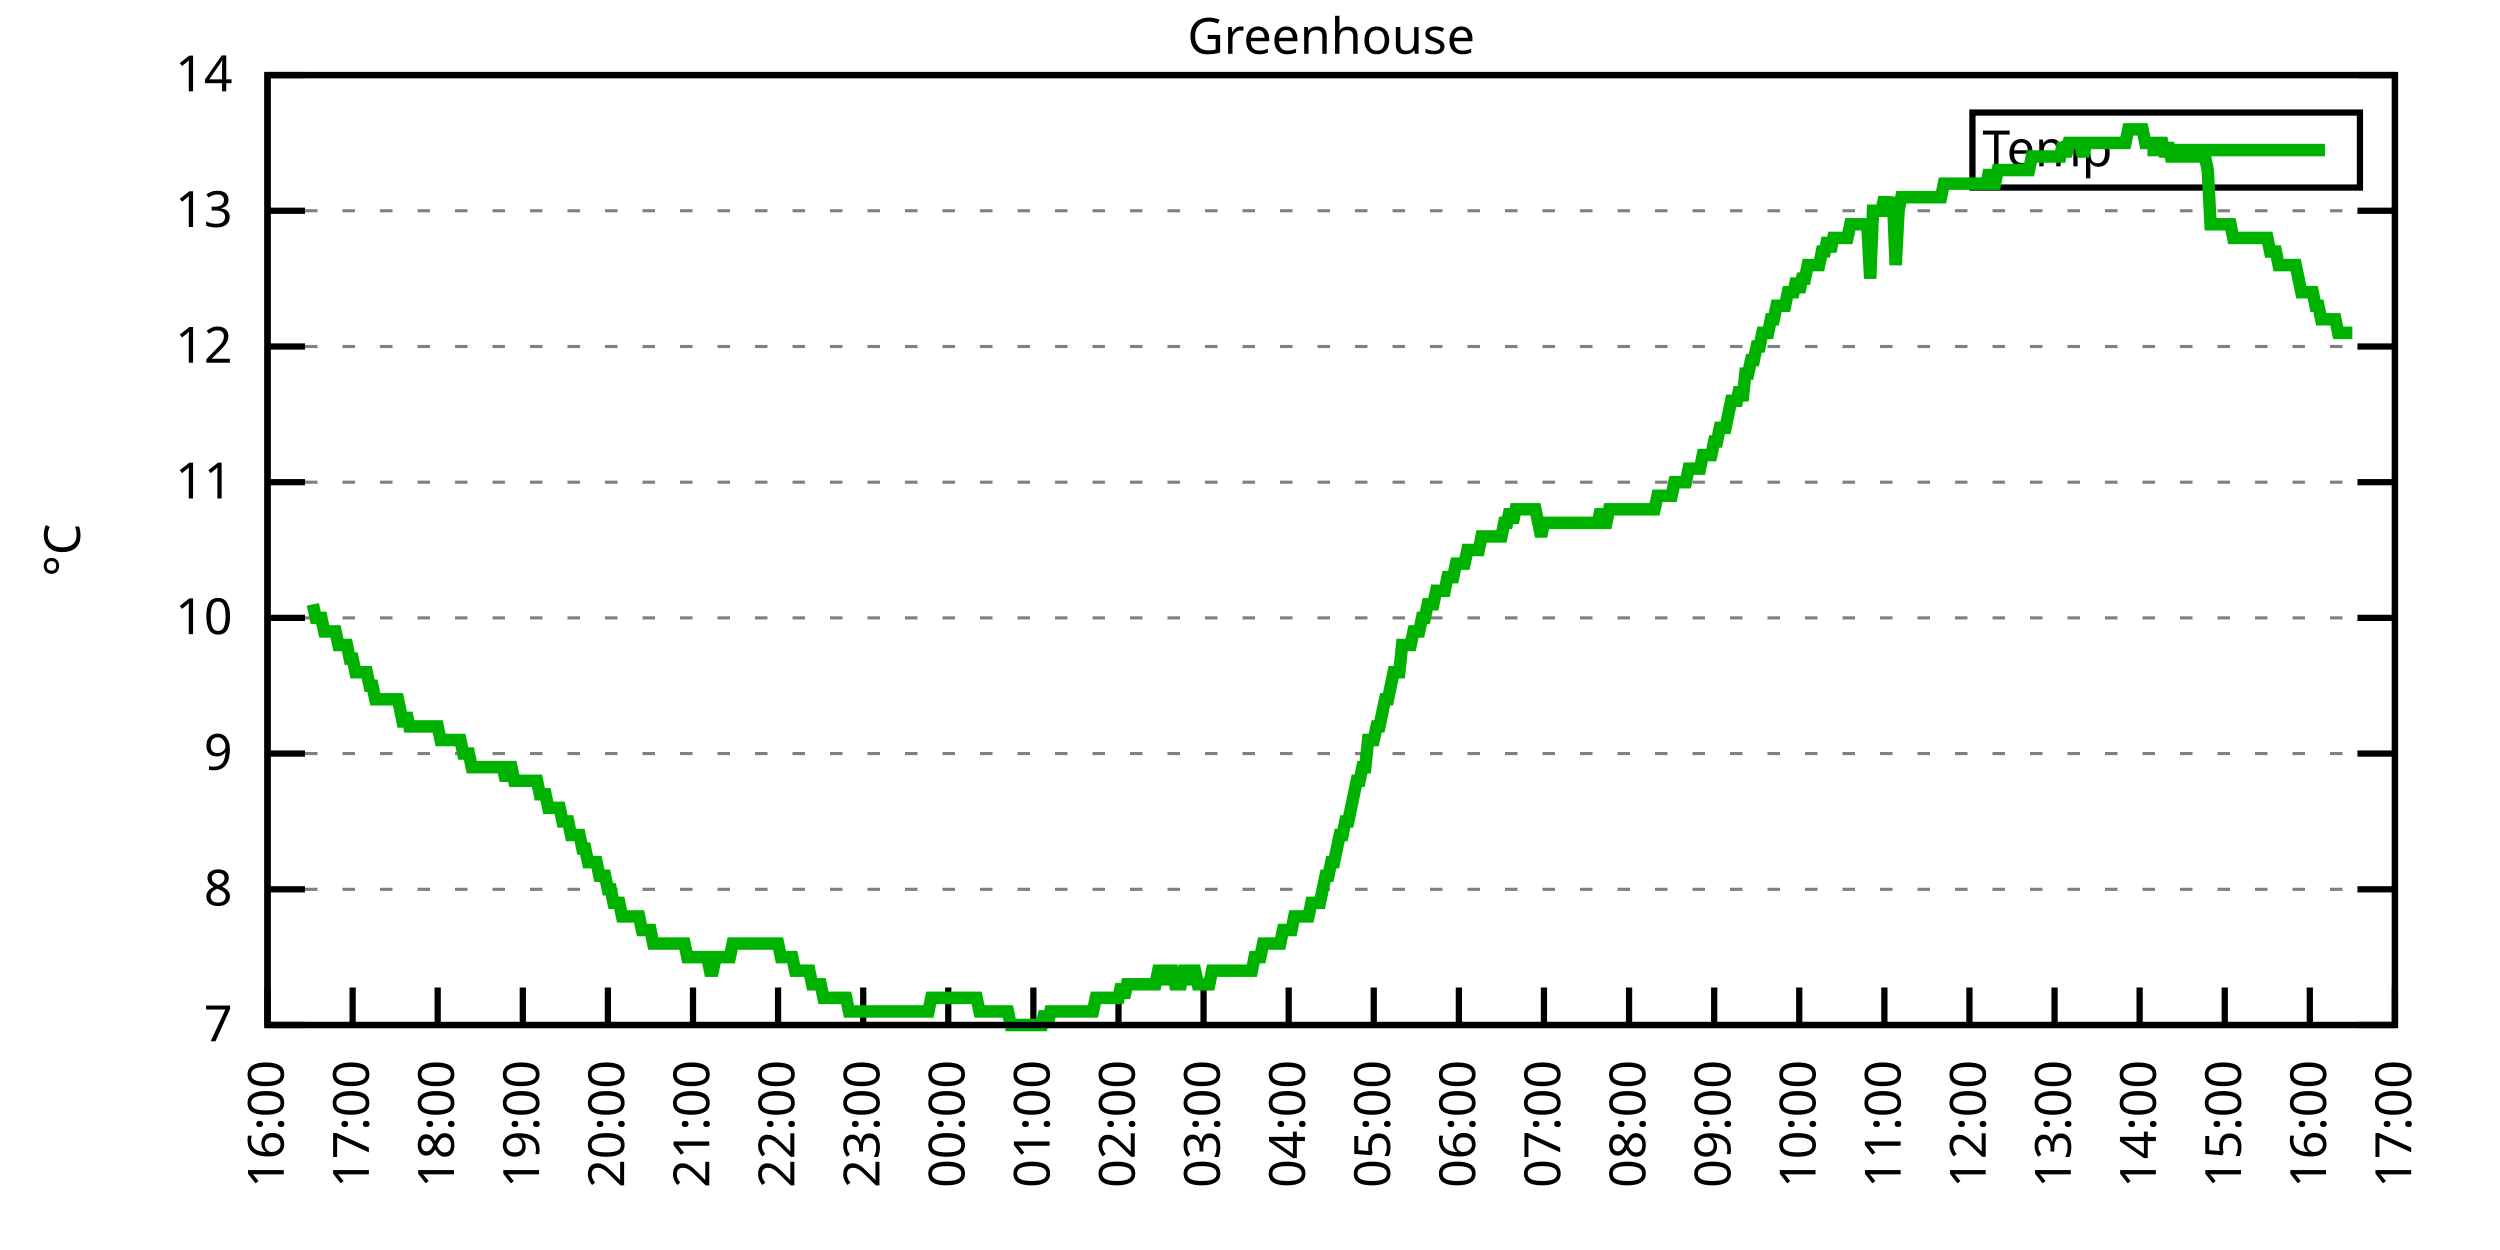
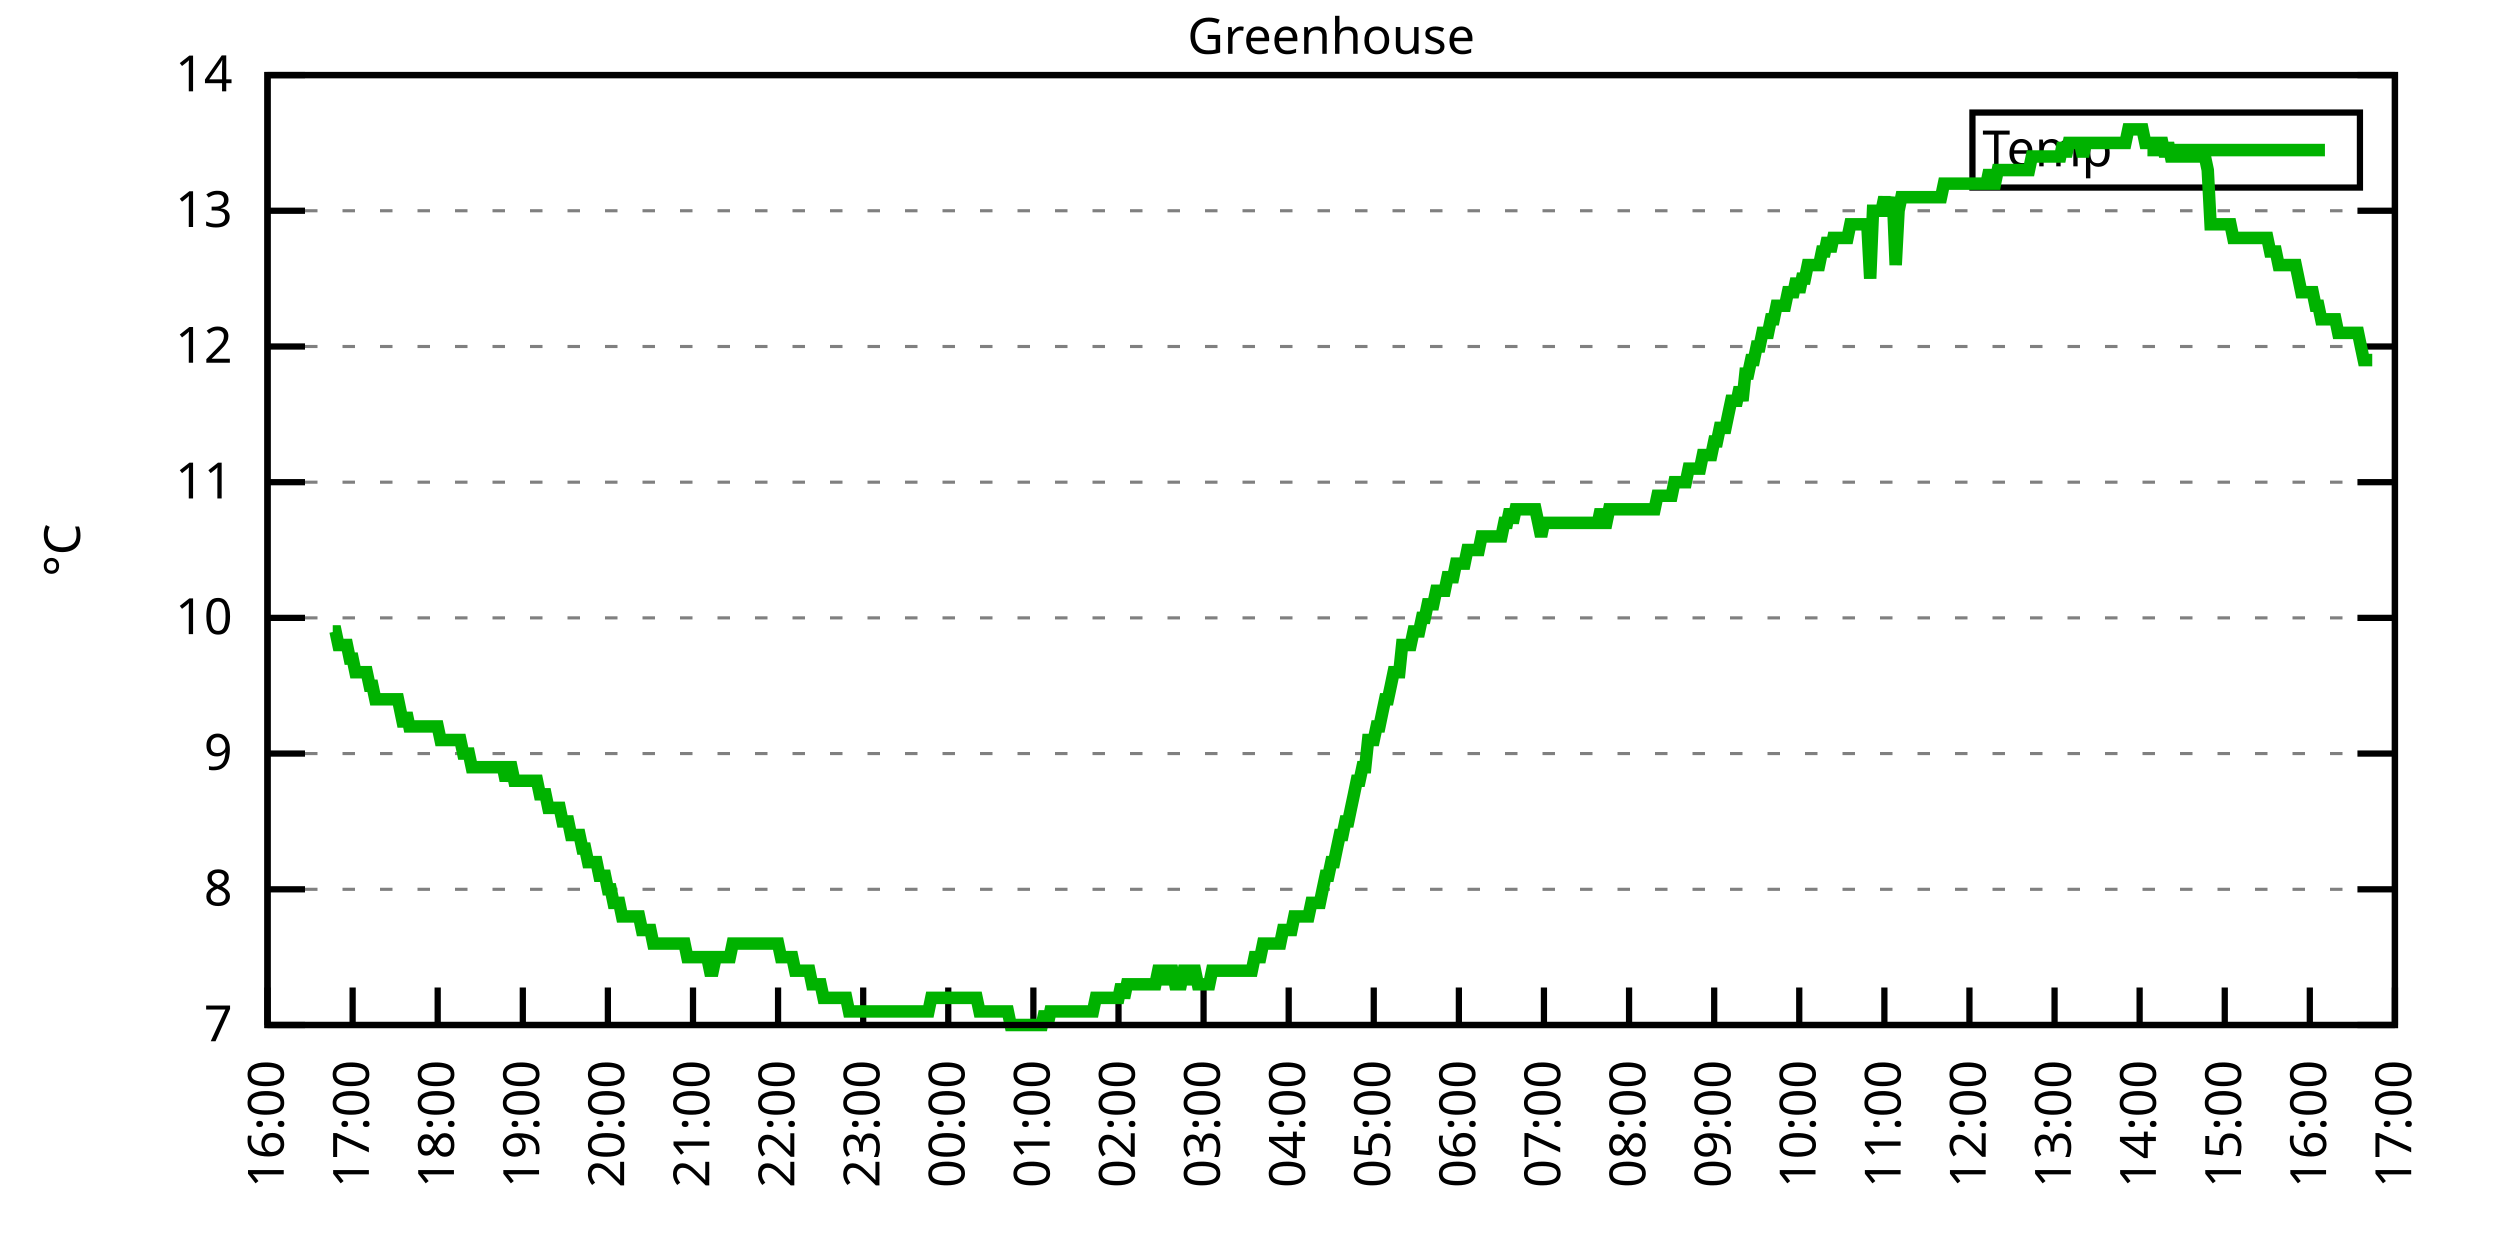
<svg xmlns="http://www.w3.org/2000/svg" xmlns:xlink="http://www.w3.org/1999/xlink" width="400" height="200" viewBox="0 0 400 200">
  <g id="gnuplot_canvas">
    <rect x="0" y="0" width="400" height="200" fill="none" />
    <defs>
      <circle id="gpDot" r="0.5" stroke-width="0.5" stroke="currentColor" />
      <path id="gpPt0" stroke-width="0.333" stroke="currentColor" d="M-1,0 h2 M0,-1 v2" />
      <path id="gpPt1" stroke-width="0.333" stroke="currentColor" d="M-1,-1 L1,1 M1,-1 L-1,1" />
      <path id="gpPt2" stroke-width="0.333" stroke="currentColor" d="M-1,0 L1,0 M0,-1 L0,1 M-1,-1 L1,1 M-1,1 L1,-1" />
      <rect id="gpPt3" stroke-width="0.333" stroke="currentColor" x="-1" y="-1" width="2" height="2" />
      <rect id="gpPt4" stroke-width="0.333" stroke="currentColor" fill="currentColor" x="-1" y="-1" width="2" height="2" />
      <circle id="gpPt5" stroke-width="0.333" stroke="currentColor" cx="0" cy="0" r="1" />
      <use xlink:href="#gpPt5" id="gpPt6" fill="currentColor" stroke="none" />
      <path id="gpPt7" stroke-width="0.333" stroke="currentColor" d="M0,-1.33 L-1.33,0.67 L1.33,0.67 z" />
      <use xlink:href="#gpPt7" id="gpPt8" fill="currentColor" stroke="none" />
      <use xlink:href="#gpPt7" id="gpPt9" stroke="currentColor" transform="rotate(180)" />
      <use xlink:href="#gpPt9" id="gpPt10" fill="currentColor" stroke="none" />
      <use xlink:href="#gpPt3" id="gpPt11" stroke="currentColor" transform="rotate(45)" />
      <use xlink:href="#gpPt11" id="gpPt12" fill="currentColor" stroke="none" />
      <path id="gpPt13" stroke-width="0.333" stroke="currentColor" d="M0,1.330 L1.265,0.411 L0.782,-1.067 L-0.782,-1.076 L-1.265,0.411 z" />
      <use xlink:href="#gpPt13" id="gpPt14" fill="currentColor" stroke="none" />
      <filter id="textbox" filterUnits="objectBoundingBox" x="0" y="0" height="1" width="1">
        <feFlood flood-color="white" flood-opacity="1" result="bgnd" />
        <feComposite in="SourceGraphic" in2="bgnd" operator="atop" />
      </filter>
      <filter id="greybox" filterUnits="objectBoundingBox" x="0" y="0" height="1" width="1">
        <feFlood flood-color="lightgrey" flood-opacity="1" result="grey" />
        <feComposite in="SourceGraphic" in2="grey" operator="atop" />
      </filter>
    </defs>
    <g fill="none" color="white" stroke="currentColor" stroke-width="1.00" stroke-linecap="butt" stroke-linejoin="miter">
</g>
    <g fill="none" color="black" stroke="currentColor" stroke-width="1.00" stroke-linecap="butt" stroke-linejoin="miter">
      <g stroke="none" shape-rendering="crispEdges">
        <polygon fill="rgb(255, 255, 255)" points="42.80,164.00 383.18,164.00 383.18,12.02 42.80,12.02 " />
      </g>
    </g>
    <g fill="none" color="black" stroke="currentColor" stroke-width="1.00" stroke-linecap="butt" stroke-linejoin="miter">
</g>
    <g fill="none" color="black" stroke="black" stroke-width="0.50" stroke-linecap="butt" stroke-linejoin="miter">
</g>
    <g fill="none" color="gray" stroke="currentColor" stroke-width="0.50" stroke-linecap="butt" stroke-linejoin="miter">
      <path stroke="gray" stroke-dasharray="2,4" class="gridline" d="M42.80,164.00 L383.19,164.00  " />
    </g>
    <g fill="none" color="gray" stroke="gray" stroke-width="1.00" stroke-linecap="butt" stroke-linejoin="miter">
</g>
    <g fill="none" color="black" stroke="currentColor" stroke-width="1.00" stroke-linecap="butt" stroke-linejoin="miter">
      <path stroke="black" d="M42.80,164.00 L48.80,164.00 M383.19,164.00 L377.19,164.00  " />
      <g transform="translate(37.20,166.60)" stroke="none" fill="black" font-family="Sans" font-size="8.00" text-anchor="end">
        <text>
          <tspan font-family="Sans"> 7</tspan>
        </text>
      </g>
    </g>
    <g fill="none" color="black" stroke="currentColor" stroke-width="1.00" stroke-linecap="butt" stroke-linejoin="miter">
</g>
    <g fill="none" color="black" stroke="black" stroke-width="0.50" stroke-linecap="butt" stroke-linejoin="miter">
</g>
    <g fill="none" color="gray" stroke="currentColor" stroke-width="0.50" stroke-linecap="butt" stroke-linejoin="miter">
      <path stroke="gray" stroke-dasharray="2,4" class="gridline" d="M42.80,142.29 L383.19,142.29  " />
    </g>
    <g fill="none" color="gray" stroke="gray" stroke-width="1.00" stroke-linecap="butt" stroke-linejoin="miter">
</g>
    <g fill="none" color="black" stroke="currentColor" stroke-width="1.00" stroke-linecap="butt" stroke-linejoin="miter">
      <path stroke="black" d="M42.80,142.29 L48.80,142.29 M383.19,142.29 L377.19,142.29  " />
      <g transform="translate(37.20,144.89)" stroke="none" fill="black" font-family="Sans" font-size="8.00" text-anchor="end">
        <text>
          <tspan font-family="Sans"> 8</tspan>
        </text>
      </g>
    </g>
    <g fill="none" color="black" stroke="currentColor" stroke-width="1.00" stroke-linecap="butt" stroke-linejoin="miter">
</g>
    <g fill="none" color="black" stroke="black" stroke-width="0.50" stroke-linecap="butt" stroke-linejoin="miter">
</g>
    <g fill="none" color="gray" stroke="currentColor" stroke-width="0.50" stroke-linecap="butt" stroke-linejoin="miter">
      <path stroke="gray" stroke-dasharray="2,4" class="gridline" d="M42.80,120.57 L383.19,120.57  " />
    </g>
    <g fill="none" color="gray" stroke="gray" stroke-width="1.00" stroke-linecap="butt" stroke-linejoin="miter">
</g>
    <g fill="none" color="black" stroke="currentColor" stroke-width="1.00" stroke-linecap="butt" stroke-linejoin="miter">
      <path stroke="black" d="M42.80,120.57 L48.80,120.57 M383.19,120.57 L377.19,120.57  " />
      <g transform="translate(37.20,123.17)" stroke="none" fill="black" font-family="Sans" font-size="8.00" text-anchor="end">
        <text>
          <tspan font-family="Sans"> 9</tspan>
        </text>
      </g>
    </g>
    <g fill="none" color="black" stroke="currentColor" stroke-width="1.00" stroke-linecap="butt" stroke-linejoin="miter">
</g>
    <g fill="none" color="black" stroke="black" stroke-width="0.50" stroke-linecap="butt" stroke-linejoin="miter">
</g>
    <g fill="none" color="gray" stroke="currentColor" stroke-width="0.50" stroke-linecap="butt" stroke-linejoin="miter">
      <path stroke="gray" stroke-dasharray="2,4" class="gridline" d="M42.80,98.86 L383.19,98.86  " />
    </g>
    <g fill="none" color="gray" stroke="gray" stroke-width="1.00" stroke-linecap="butt" stroke-linejoin="miter">
</g>
    <g fill="none" color="black" stroke="currentColor" stroke-width="1.00" stroke-linecap="butt" stroke-linejoin="miter">
      <path stroke="black" d="M42.80,98.86 L48.80,98.86 M383.19,98.86 L377.19,98.86  " />
      <g transform="translate(37.20,101.46)" stroke="none" fill="black" font-family="Sans" font-size="8.00" text-anchor="end">
        <text>
          <tspan font-family="Sans"> 10</tspan>
        </text>
      </g>
    </g>
    <g fill="none" color="black" stroke="currentColor" stroke-width="1.00" stroke-linecap="butt" stroke-linejoin="miter">
</g>
    <g fill="none" color="black" stroke="black" stroke-width="0.50" stroke-linecap="butt" stroke-linejoin="miter">
</g>
    <g fill="none" color="gray" stroke="currentColor" stroke-width="0.50" stroke-linecap="butt" stroke-linejoin="miter">
      <path stroke="gray" stroke-dasharray="2,4" class="gridline" d="M42.80,77.15 L383.19,77.15  " />
    </g>
    <g fill="none" color="gray" stroke="gray" stroke-width="1.00" stroke-linecap="butt" stroke-linejoin="miter">
</g>
    <g fill="none" color="black" stroke="currentColor" stroke-width="1.00" stroke-linecap="butt" stroke-linejoin="miter">
      <path stroke="black" d="M42.80,77.15 L48.80,77.15 M383.19,77.15 L377.19,77.15  " />
      <g transform="translate(37.20,79.75)" stroke="none" fill="black" font-family="Sans" font-size="8.00" text-anchor="end">
        <text>
          <tspan font-family="Sans"> 11</tspan>
        </text>
      </g>
    </g>
    <g fill="none" color="black" stroke="currentColor" stroke-width="1.00" stroke-linecap="butt" stroke-linejoin="miter">
</g>
    <g fill="none" color="black" stroke="black" stroke-width="0.50" stroke-linecap="butt" stroke-linejoin="miter">
</g>
    <g fill="none" color="gray" stroke="currentColor" stroke-width="0.50" stroke-linecap="butt" stroke-linejoin="miter">
      <path stroke="gray" stroke-dasharray="2,4" class="gridline" d="M42.80,55.44 L383.19,55.44  " />
    </g>
    <g fill="none" color="gray" stroke="gray" stroke-width="1.00" stroke-linecap="butt" stroke-linejoin="miter">
</g>
    <g fill="none" color="black" stroke="currentColor" stroke-width="1.00" stroke-linecap="butt" stroke-linejoin="miter">
      <path stroke="black" d="M42.80,55.44 L48.80,55.44 M383.19,55.44 L377.19,55.44  " />
      <g transform="translate(37.20,58.04)" stroke="none" fill="black" font-family="Sans" font-size="8.00" text-anchor="end">
        <text>
          <tspan font-family="Sans"> 12</tspan>
        </text>
      </g>
    </g>
    <g fill="none" color="black" stroke="currentColor" stroke-width="1.00" stroke-linecap="butt" stroke-linejoin="miter">
</g>
    <g fill="none" color="black" stroke="black" stroke-width="0.50" stroke-linecap="butt" stroke-linejoin="miter">
</g>
    <g fill="none" color="gray" stroke="currentColor" stroke-width="0.50" stroke-linecap="butt" stroke-linejoin="miter">
      <path stroke="gray" stroke-dasharray="2,4" class="gridline" d="M42.80,33.72 L383.19,33.72  " />
    </g>
    <g fill="none" color="gray" stroke="gray" stroke-width="1.00" stroke-linecap="butt" stroke-linejoin="miter">
</g>
    <g fill="none" color="black" stroke="currentColor" stroke-width="1.00" stroke-linecap="butt" stroke-linejoin="miter">
      <path stroke="black" d="M42.80,33.72 L48.80,33.72 M383.19,33.72 L377.19,33.72  " />
      <g transform="translate(37.20,36.32)" stroke="none" fill="black" font-family="Sans" font-size="8.00" text-anchor="end">
        <text>
          <tspan font-family="Sans"> 13</tspan>
        </text>
      </g>
    </g>
    <g fill="none" color="black" stroke="currentColor" stroke-width="1.00" stroke-linecap="butt" stroke-linejoin="miter">
</g>
    <g fill="none" color="black" stroke="black" stroke-width="0.50" stroke-linecap="butt" stroke-linejoin="miter">
</g>
    <g fill="none" color="gray" stroke="currentColor" stroke-width="0.50" stroke-linecap="butt" stroke-linejoin="miter">
      <path stroke="gray" stroke-dasharray="2,4" class="gridline" d="M42.80,12.01 L383.19,12.01  " />
    </g>
    <g fill="none" color="gray" stroke="gray" stroke-width="1.00" stroke-linecap="butt" stroke-linejoin="miter">
</g>
    <g fill="none" color="black" stroke="currentColor" stroke-width="1.00" stroke-linecap="butt" stroke-linejoin="miter">
      <path stroke="black" d="M42.80,12.01 L48.80,12.01 M383.19,12.01 L377.19,12.01  " />
      <g transform="translate(37.20,14.61)" stroke="none" fill="black" font-family="Sans" font-size="8.00" text-anchor="end">
        <text>
          <tspan font-family="Sans"> 14</tspan>
        </text>
      </g>
    </g>
    <g fill="none" color="black" stroke="currentColor" stroke-width="1.00" stroke-linecap="butt" stroke-linejoin="miter">
      <path stroke="black" d="M42.80,164.00 L42.80,158.00  " />
      <g transform="translate(45.40,169.60) rotate(270.00)" stroke="none" fill="black" font-family="Sans" font-size="8.00" text-anchor="end">
        <text>
          <tspan font-family="Sans">16:00</tspan>
        </text>
      </g>
    </g>
    <g fill="none" color="black" stroke="currentColor" stroke-width="1.00" stroke-linecap="butt" stroke-linejoin="miter">
      <path stroke="black" d="M56.42,164.00 L56.42,158.00  " />
      <g transform="translate(59.02,169.60) rotate(270.00)" stroke="none" fill="black" font-family="Sans" font-size="8.00" text-anchor="end">
        <text>
          <tspan font-family="Sans">17:00</tspan>
        </text>
      </g>
    </g>
    <g fill="none" color="black" stroke="currentColor" stroke-width="1.00" stroke-linecap="butt" stroke-linejoin="miter">
      <path stroke="black" d="M70.03,164.00 L70.03,158.00  " />
      <g transform="translate(72.63,169.60) rotate(270.00)" stroke="none" fill="black" font-family="Sans" font-size="8.00" text-anchor="end">
        <text>
          <tspan font-family="Sans">18:00</tspan>
        </text>
      </g>
    </g>
    <g fill="none" color="black" stroke="currentColor" stroke-width="1.00" stroke-linecap="butt" stroke-linejoin="miter">
      <path stroke="black" d="M83.65,164.00 L83.65,158.00  " />
      <g transform="translate(86.25,169.60) rotate(270.00)" stroke="none" fill="black" font-family="Sans" font-size="8.00" text-anchor="end">
        <text>
          <tspan font-family="Sans">19:00</tspan>
        </text>
      </g>
    </g>
    <g fill="none" color="black" stroke="currentColor" stroke-width="1.00" stroke-linecap="butt" stroke-linejoin="miter">
      <path stroke="black" d="M97.26,164.00 L97.26,158.00  " />
      <g transform="translate(99.86,169.60) rotate(270.00)" stroke="none" fill="black" font-family="Sans" font-size="8.00" text-anchor="end">
        <text>
          <tspan font-family="Sans">20:00</tspan>
        </text>
      </g>
    </g>
    <g fill="none" color="black" stroke="currentColor" stroke-width="1.00" stroke-linecap="butt" stroke-linejoin="miter">
      <path stroke="black" d="M110.88,164.00 L110.88,158.00  " />
      <g transform="translate(113.48,169.60) rotate(270.00)" stroke="none" fill="black" font-family="Sans" font-size="8.00" text-anchor="end">
        <text>
          <tspan font-family="Sans">21:00</tspan>
        </text>
      </g>
    </g>
    <g fill="none" color="black" stroke="currentColor" stroke-width="1.00" stroke-linecap="butt" stroke-linejoin="miter">
      <path stroke="black" d="M124.49,164.00 L124.49,158.00  " />
      <g transform="translate(127.09,169.60) rotate(270.00)" stroke="none" fill="black" font-family="Sans" font-size="8.00" text-anchor="end">
        <text>
          <tspan font-family="Sans">22:00</tspan>
        </text>
      </g>
    </g>
    <g fill="none" color="black" stroke="currentColor" stroke-width="1.00" stroke-linecap="butt" stroke-linejoin="miter">
      <path stroke="black" d="M138.11,164.00 L138.11,158.00  " />
      <g transform="translate(140.71,169.60) rotate(270.00)" stroke="none" fill="black" font-family="Sans" font-size="8.00" text-anchor="end">
        <text>
          <tspan font-family="Sans">23:00</tspan>
        </text>
      </g>
    </g>
    <g fill="none" color="black" stroke="currentColor" stroke-width="1.00" stroke-linecap="butt" stroke-linejoin="miter">
      <path stroke="black" d="M151.72,164.00 L151.72,158.00  " />
      <g transform="translate(154.32,169.60) rotate(270.00)" stroke="none" fill="black" font-family="Sans" font-size="8.00" text-anchor="end">
        <text>
          <tspan font-family="Sans">00:00</tspan>
        </text>
      </g>
    </g>
    <g fill="none" color="black" stroke="currentColor" stroke-width="1.00" stroke-linecap="butt" stroke-linejoin="miter">
      <path stroke="black" d="M165.34,164.00 L165.34,158.00  " />
      <g transform="translate(167.94,169.60) rotate(270.00)" stroke="none" fill="black" font-family="Sans" font-size="8.00" text-anchor="end">
        <text>
          <tspan font-family="Sans">01:00</tspan>
        </text>
      </g>
    </g>
    <g fill="none" color="black" stroke="currentColor" stroke-width="1.00" stroke-linecap="butt" stroke-linejoin="miter">
      <path stroke="black" d="M178.96,164.00 L178.96,158.00  " />
      <g transform="translate(181.56,169.60) rotate(270.00)" stroke="none" fill="black" font-family="Sans" font-size="8.00" text-anchor="end">
        <text>
          <tspan font-family="Sans">02:00</tspan>
        </text>
      </g>
    </g>
    <g fill="none" color="black" stroke="currentColor" stroke-width="1.00" stroke-linecap="butt" stroke-linejoin="miter">
      <path stroke="black" d="M192.57,164.00 L192.57,158.00  " />
      <g transform="translate(195.17,169.60) rotate(270.00)" stroke="none" fill="black" font-family="Sans" font-size="8.00" text-anchor="end">
        <text>
          <tspan font-family="Sans">03:00</tspan>
        </text>
      </g>
    </g>
    <g fill="none" color="black" stroke="currentColor" stroke-width="1.00" stroke-linecap="butt" stroke-linejoin="miter">
      <path stroke="black" d="M206.19,164.00 L206.19,158.00  " />
      <g transform="translate(208.79,169.60) rotate(270.00)" stroke="none" fill="black" font-family="Sans" font-size="8.00" text-anchor="end">
        <text>
          <tspan font-family="Sans">04:00</tspan>
        </text>
      </g>
    </g>
    <g fill="none" color="black" stroke="currentColor" stroke-width="1.00" stroke-linecap="butt" stroke-linejoin="miter">
      <path stroke="black" d="M219.80,164.00 L219.80,158.00  " />
      <g transform="translate(222.40,169.60) rotate(270.00)" stroke="none" fill="black" font-family="Sans" font-size="8.00" text-anchor="end">
        <text>
          <tspan font-family="Sans">05:00</tspan>
        </text>
      </g>
    </g>
    <g fill="none" color="black" stroke="currentColor" stroke-width="1.00" stroke-linecap="butt" stroke-linejoin="miter">
      <path stroke="black" d="M233.42,164.00 L233.42,158.00  " />
      <g transform="translate(236.02,169.60) rotate(270.00)" stroke="none" fill="black" font-family="Sans" font-size="8.00" text-anchor="end">
        <text>
          <tspan font-family="Sans">06:00</tspan>
        </text>
      </g>
    </g>
    <g fill="none" color="black" stroke="currentColor" stroke-width="1.00" stroke-linecap="butt" stroke-linejoin="miter">
      <path stroke="black" d="M247.03,164.00 L247.03,158.00  " />
      <g transform="translate(249.63,169.60) rotate(270.00)" stroke="none" fill="black" font-family="Sans" font-size="8.00" text-anchor="end">
        <text>
          <tspan font-family="Sans">07:00</tspan>
        </text>
      </g>
    </g>
    <g fill="none" color="black" stroke="currentColor" stroke-width="1.00" stroke-linecap="butt" stroke-linejoin="miter">
      <path stroke="black" d="M260.65,164.00 L260.65,158.00  " />
      <g transform="translate(263.25,169.60) rotate(270.00)" stroke="none" fill="black" font-family="Sans" font-size="8.00" text-anchor="end">
        <text>
          <tspan font-family="Sans">08:00</tspan>
        </text>
      </g>
    </g>
    <g fill="none" color="black" stroke="currentColor" stroke-width="1.00" stroke-linecap="butt" stroke-linejoin="miter">
      <path stroke="black" d="M274.27,164.00 L274.27,158.00  " />
      <g transform="translate(276.87,169.60) rotate(270.00)" stroke="none" fill="black" font-family="Sans" font-size="8.00" text-anchor="end">
        <text>
          <tspan font-family="Sans">09:00</tspan>
        </text>
      </g>
    </g>
    <g fill="none" color="black" stroke="currentColor" stroke-width="1.00" stroke-linecap="butt" stroke-linejoin="miter">
      <path stroke="black" d="M287.88,164.00 L287.88,158.00  " />
      <g transform="translate(290.48,169.60) rotate(270.00)" stroke="none" fill="black" font-family="Sans" font-size="8.00" text-anchor="end">
        <text>
          <tspan font-family="Sans">10:00</tspan>
        </text>
      </g>
    </g>
    <g fill="none" color="black" stroke="currentColor" stroke-width="1.00" stroke-linecap="butt" stroke-linejoin="miter">
      <path stroke="black" d="M301.50,164.00 L301.50,158.00  " />
      <g transform="translate(304.10,169.60) rotate(270.00)" stroke="none" fill="black" font-family="Sans" font-size="8.00" text-anchor="end">
        <text>
          <tspan font-family="Sans">11:00</tspan>
        </text>
      </g>
    </g>
    <g fill="none" color="black" stroke="currentColor" stroke-width="1.00" stroke-linecap="butt" stroke-linejoin="miter">
      <path stroke="black" d="M315.11,164.00 L315.11,158.00  " />
      <g transform="translate(317.71,169.60) rotate(270.00)" stroke="none" fill="black" font-family="Sans" font-size="8.00" text-anchor="end">
        <text>
          <tspan font-family="Sans">12:00</tspan>
        </text>
      </g>
    </g>
    <g fill="none" color="black" stroke="currentColor" stroke-width="1.00" stroke-linecap="butt" stroke-linejoin="miter">
      <path stroke="black" d="M328.73,164.00 L328.73,158.00  " />
      <g transform="translate(331.33,169.60) rotate(270.00)" stroke="none" fill="black" font-family="Sans" font-size="8.00" text-anchor="end">
        <text>
          <tspan font-family="Sans">13:00</tspan>
        </text>
      </g>
    </g>
    <g fill="none" color="black" stroke="currentColor" stroke-width="1.00" stroke-linecap="butt" stroke-linejoin="miter">
      <path stroke="black" d="M342.34,164.00 L342.34,158.00  " />
      <g transform="translate(344.94,169.60) rotate(270.00)" stroke="none" fill="black" font-family="Sans" font-size="8.00" text-anchor="end">
        <text>
          <tspan font-family="Sans">14:00</tspan>
        </text>
      </g>
    </g>
    <g fill="none" color="black" stroke="currentColor" stroke-width="1.00" stroke-linecap="butt" stroke-linejoin="miter">
      <path stroke="black" d="M355.96,164.00 L355.96,158.00  " />
      <g transform="translate(358.56,169.60) rotate(270.00)" stroke="none" fill="black" font-family="Sans" font-size="8.00" text-anchor="end">
        <text>
          <tspan font-family="Sans">15:00</tspan>
        </text>
      </g>
    </g>
    <g fill="none" color="black" stroke="currentColor" stroke-width="1.00" stroke-linecap="butt" stroke-linejoin="miter">
      <path stroke="black" d="M369.57,164.00 L369.57,158.00  " />
      <g transform="translate(372.17,169.60) rotate(270.00)" stroke="none" fill="black" font-family="Sans" font-size="8.00" text-anchor="end">
        <text>
          <tspan font-family="Sans">16:00</tspan>
        </text>
      </g>
    </g>
    <g fill="none" color="black" stroke="currentColor" stroke-width="1.00" stroke-linecap="butt" stroke-linejoin="miter">
      <path stroke="black" d="M383.19,164.00 L383.19,158.00  " />
      <g transform="translate(385.79,169.60) rotate(270.00)" stroke="none" fill="black" font-family="Sans" font-size="8.00" text-anchor="end">
        <text>
          <tspan font-family="Sans">17:00</tspan>
        </text>
      </g>
    </g>
    <g fill="none" color="black" stroke="currentColor" stroke-width="1.00" stroke-linecap="butt" stroke-linejoin="miter">
</g>
    <g fill="none" color="black" stroke="currentColor" stroke-width="1.00" stroke-linecap="butt" stroke-linejoin="miter">
      <path stroke="black" d="M42.80,12.01 L42.80,164.00 L383.19,164.00 L383.19,12.01 L42.80,12.01 Z  " />
    </g>
    <g fill="none" color="black" stroke="currentColor" stroke-width="1.00" stroke-linecap="butt" stroke-linejoin="miter">
</g>
    <g fill="none" color="black" stroke="currentColor" stroke-width="1.00" stroke-linecap="butt" stroke-linejoin="miter">
      <path stroke="black" d="M315.59,30.01 L315.59,18.01 L377.59,18.01 L377.59,30.01 L315.59,30.01 Z  " />
    </g>
    <g id="Greenhouse_plot_1">
      <g fill="none" color="white" stroke="black" stroke-width="2.00" stroke-linecap="butt" stroke-linejoin="miter">
</g>
      <g fill="none" color="black" stroke="currentColor" stroke-width="2.00" stroke-linecap="butt" stroke-linejoin="miter">
        <g transform="translate(337.99,26.61)" stroke="none" fill="black" font-family="Sans" font-size="8.00" text-anchor="end">
          <text>
            <tspan font-family="Sans">Temp</tspan>
          </text>
        </g>
      </g>
      <g fill="none" color="black" stroke="currentColor" stroke-width="2.00" stroke-linecap="butt" stroke-linejoin="miter">
-         <path stroke="rgb(  0, 178,   0)" d="M343.59,24.01 L371.99,24.01 M50.06,96.69 L50.52,98.86 L50.97,98.86 L51.42,98.86 L51.88,101.03 L52.33,101.03   L52.78,101.03 L53.24,101.03 L53.69,101.03 L54.15,103.20 L54.60,103.20 L55.05,103.20 L55.51,103.20 L55.96,105.38   L56.42,105.38 L56.87,107.55 L57.32,107.55 L57.78,107.55 L58.23,107.55 L58.68,107.55 L59.14,109.72 L59.59,109.72   L60.05,111.89 L60.50,111.89 L60.95,111.89 L61.41,111.89 L61.86,111.89 L62.32,111.89 L62.77,111.89 L63.22,111.89   L63.68,111.89 L64.13,114.06 L64.58,116.23 L65.04,114.06 L65.49,116.23 L65.95,116.23 L66.40,116.23 L66.85,116.23   L67.31,116.23 L67.76,116.23 L68.22,116.23 L68.67,116.23 L69.12,116.23 L69.58,116.23 L70.03,116.23 L70.49,118.40   L70.94,118.40 L71.39,118.40 L71.85,118.40 L72.30,118.40 L72.75,118.40 L73.21,118.40 L73.66,118.40 L74.12,120.57   L74.57,120.57 L75.02,120.57 L75.48,122.75 L75.93,122.75 L76.39,122.75 L76.84,122.75 L77.29,122.75 L77.75,122.75   L78.20,122.75 L78.65,122.75 L79.11,122.75 L79.56,122.75 L80.02,122.75 L80.47,122.75 L80.92,124.92 L81.38,122.75   L81.83,122.75 L82.29,124.92 L82.74,124.92 L83.19,124.92 L83.65,124.92 L84.10,124.92 L84.55,124.92 L85.01,124.92   L85.46,124.92 L85.92,124.92 L86.37,127.09 L86.82,127.09 L87.28,127.09 L87.73,129.26 L88.19,129.26 L88.64,129.26   L89.09,129.26 L89.55,129.26 L90.00,131.43 L90.45,131.43 L90.91,131.43 L91.36,133.60 L91.82,133.60 L92.27,133.60   L92.72,133.60 L93.18,135.77 L93.63,135.77 L94.09,137.94 L94.54,137.94 L94.99,137.94 L95.45,137.94 L95.90,140.12   L96.35,140.12 L96.81,140.12 L97.26,142.29 L97.72,142.29 L98.17,144.46 L98.62,144.46 L99.08,144.46 L99.53,146.63   L99.99,146.63 L100.44,146.63 L100.89,146.63 L101.35,146.63 L101.80,146.63 L102.25,146.63 L102.71,148.80 L103.16,148.80   L103.62,148.80 L104.07,148.80 L104.52,150.97 L104.98,150.97 L105.43,150.97 L105.89,150.97 L106.34,150.97 L106.79,150.97   L107.25,150.97 L107.70,150.97 L108.15,150.97 L108.61,150.97 L109.06,150.97 L109.52,150.97 L109.97,153.14 L110.42,153.14   L110.88,153.14 L111.33,153.14 L111.79,153.14 L112.24,153.14 L112.69,153.14 L113.15,153.14 L113.60,155.31 L114.05,155.31   L114.51,153.14 L114.96,153.14 L115.42,153.14 L115.87,153.14 L116.32,153.14 L116.78,153.14 L117.23,150.97 L117.69,150.97   L118.14,150.97 L118.59,150.97 L119.05,150.97 L119.50,150.97 L119.96,150.97 L120.41,150.97 L120.86,150.97 L121.32,150.97   L121.77,150.97 L122.22,150.97 L122.68,150.97 L123.13,150.97 L123.59,150.97 L124.04,150.97 L124.49,150.97 L124.95,153.14   L125.40,153.14 L125.86,153.14 L126.31,153.14 L126.76,153.14 L127.22,155.31 L127.67,155.31 L128.12,155.31 L128.58,155.31   L129.03,155.31 L129.49,155.31 L129.94,157.49 L130.39,157.49 L130.85,157.49 L131.30,157.49 L131.76,159.66 L132.21,159.66   L132.66,159.66 L133.12,159.66 L133.57,159.66 L134.02,159.66 L134.48,159.66 L134.93,159.66 L135.39,159.66 L135.84,161.83   L136.29,161.83 L136.75,161.83 L137.20,161.83 L137.66,161.83 L138.11,161.83 L138.56,161.83 L139.02,161.83 L139.47,161.83   L139.92,161.83 L140.38,161.83 L140.83,161.83 L141.29,161.83 L141.74,161.83 L142.19,161.83 L142.65,161.83 L143.10,161.83   L143.56,161.83 L144.01,161.83 L144.46,161.83 L144.92,161.83 L145.37,161.83 L145.82,161.83 L146.28,161.83 L146.73,161.83   L147.19,161.83 L147.64,161.83 L148.09,161.83 L148.55,161.83 L149.00,159.66 L149.46,159.66 L149.91,159.66 L150.36,159.66   L150.82,159.66 L151.27,159.66 L151.72,159.66 L152.18,159.66 L152.63,159.66 L153.09,159.66 L153.54,159.66 L153.99,159.66   L154.45,159.66 L154.90,159.66 L155.36,159.66 L155.81,159.66 L156.26,159.66 L156.72,161.83 L157.17,161.83 L157.62,161.83   L158.08,161.83 L158.53,161.83 L158.99,161.83 L159.44,161.83 L159.89,161.83 L160.35,161.83 L160.80,161.83 L161.26,161.83   L161.71,164.00 L162.16,164.00 L162.62,164.00 L163.07,164.00 L163.52,164.00 L163.98,164.00 L164.43,164.00 L164.89,164.00   L165.34,164.00 L165.79,164.00 L166.25,164.00 L166.70,164.00 L167.16,161.83 L167.61,164.00 L168.06,161.83 L168.52,161.83   L168.97,161.83 L169.43,161.83 L169.88,161.83 L170.33,161.83 L170.79,161.83 L171.24,161.83 L171.69,161.83 L172.15,161.83   L172.60,161.83 L173.06,161.83 L173.51,161.83 L173.96,161.83 L174.42,161.83 L174.87,161.83 L175.33,159.66 L175.78,159.66   L176.23,159.66 L176.69,159.66 L177.14,159.66 L177.59,159.66 L178.05,159.66 L178.50,159.66 L178.96,159.66 L179.41,157.49   L179.86,159.66 L180.32,157.49 L180.77,157.49 L181.23,157.49 L181.68,157.49 L182.13,157.49 L182.59,157.49 L183.04,157.49   L183.49,157.49 L183.95,157.49 L184.40,157.49 L184.86,157.49 L185.31,155.31 L185.76,155.31 L186.22,155.31 L186.67,157.49   L187.13,155.31 L187.58,155.31 L188.03,157.49 L188.49,157.49 L188.94,157.49 L189.39,155.31 L189.85,155.31 L190.30,157.49   L190.76,155.31 L191.21,155.31 L191.66,157.49 L192.12,157.49 L192.57,157.49 L193.03,157.49 L193.48,157.49 L193.93,155.31   L194.39,155.31 L194.84,155.31 L195.29,155.31 L195.75,155.31 L196.20,155.31 L196.66,155.31 L197.11,155.31 L197.56,155.31   L198.02,155.31 L198.47,155.31 L198.93,155.31 L199.38,155.31 L199.83,155.31 L200.29,155.31 L200.74,153.14 L201.19,153.14   L201.65,153.14 L202.10,150.97 L202.56,150.97 L203.01,150.97 L203.46,150.97 L203.92,150.97 L204.37,150.97 L204.83,150.97   L205.28,148.80 L205.73,148.80 L206.19,148.80 L206.64,148.80 L207.09,146.63 L207.55,146.63 L208.00,146.63 L208.46,146.63   L208.91,146.63 L209.36,146.63 L209.82,144.46 L210.27,144.46 L210.73,144.46 L211.18,144.46 L211.63,142.29 L212.09,140.12   L212.54,140.12 L213.00,137.94 L213.45,137.94 L213.90,135.77 L214.36,133.60 L214.81,133.60 L215.26,131.43 L215.72,131.43   L216.17,129.26 L216.63,127.09 L217.08,124.92 L217.53,124.92 L217.99,122.75 L218.44,122.75 L218.90,118.40 L219.35,118.40   L219.80,118.40 L220.26,116.23 L220.71,116.23 L221.16,114.06 L221.62,111.89 L222.07,111.89 L222.53,109.72 L222.98,107.55   L223.43,107.55 L223.89,107.55 L224.34,103.20 L224.80,103.20 L225.25,103.20 L225.70,103.20 L226.16,101.03 L226.61,101.03   L227.06,101.03 L227.52,98.86 L227.97,98.86 L228.43,96.69 L228.88,96.69 L229.33,96.69 L229.79,94.52 L230.24,94.52   L230.70,94.52 L231.15,94.52 L231.60,92.35 L232.06,92.35 L232.51,92.35 L232.96,90.18 L233.42,90.18 L233.87,90.18   L234.33,90.18 L234.78,88.00 L235.23,88.00 L235.69,88.00 L236.14,88.00 L236.60,88.00 L237.05,85.83 L237.50,85.83   L237.96,85.83 L238.41,85.83 L238.86,85.83 L239.32,85.83 L239.77,85.83 L240.23,85.83 L240.68,83.66 L241.13,83.66   L241.59,81.49 L242.04,83.66 L242.50,81.49 L242.95,81.49 L243.40,81.49 L243.86,81.49 L244.31,81.49 L244.76,81.49   L245.22,81.49 L245.67,81.49 L246.13,83.66 L246.58,85.83 L247.03,83.66 L247.49,83.66 L247.94,83.66 L248.40,83.66   L248.85,83.66 L249.30,83.66 L249.76,83.66 L250.21,83.66 L250.66,83.66 L251.12,83.66 L251.57,83.66 L252.03,83.66   L252.48,83.66 L252.93,83.66 L253.39,83.66 L253.84,83.66 L254.30,83.66 L254.75,83.66 L255.20,83.66 L255.66,83.66   L256.11,81.49 L256.56,83.66 L257.02,83.66 L257.47,81.49 L257.93,81.49 L258.38,81.49 L258.83,81.49 L259.29,81.49   L259.74,81.49 L260.20,81.49 L260.65,81.49 L261.10,81.49 L261.56,81.49 L262.01,81.49 L262.47,81.49 L262.92,81.49   L263.37,81.49 L263.83,81.49 L264.28,81.49 L264.73,81.49 L265.19,79.32 L265.64,79.32 L266.10,79.32 L266.55,79.32   L267.00,79.32 L267.46,79.32 L267.91,77.15 L268.37,77.15 L268.82,77.15 L269.27,77.15 L269.73,77.15 L270.18,74.98   L270.63,74.98 L271.09,74.98 L271.54,74.98 L272.00,74.98 L272.45,72.81 L272.90,72.81 L273.36,72.81 L273.81,72.81   L274.27,70.63 L274.72,70.63 L275.17,68.46 L275.63,68.46 L276.08,68.46 L276.53,66.29 L276.99,64.12 L277.44,64.12   L277.90,64.12 L278.35,61.95 L278.80,64.12 L279.26,59.78 L279.71,59.78 L280.17,57.61 L280.62,57.61 L281.07,55.44   L281.53,55.44 L281.98,53.26 L282.43,53.26 L282.89,53.26 L283.34,51.09 L283.80,51.09 L284.25,48.92 L284.70,48.92   L285.16,48.92 L285.61,48.92 L286.07,46.75 L286.52,46.75 L286.97,46.75 L287.43,44.58 L287.88,46.75 L288.33,44.58   L288.79,44.58 L289.24,42.41 L289.70,42.41 L290.15,42.41 L290.60,42.41 L291.06,42.41 L291.51,40.24 L291.97,40.24   L292.42,38.07 L292.87,40.24 L293.33,38.07 L293.78,38.07 L294.23,38.07 L294.69,38.07 L295.14,38.07 L295.60,38.07   L296.05,35.89 L296.50,35.89 L296.96,35.89 L297.41,35.89 L297.87,35.89 L298.32,35.89 L298.77,35.89 L299.23,44.58   L299.68,33.72 L300.13,33.72 L300.59,33.72 L301.04,33.72 L301.50,31.55 L301.95,33.72 L302.40,33.72 L302.86,31.55   L303.31,42.41 L303.77,33.72 L304.22,31.55 L304.67,31.55 L305.13,31.55 L305.58,31.55 L306.03,31.55 L306.49,31.55   L306.94,31.55 L307.40,31.55 L307.85,31.55 L308.30,31.55 L308.76,31.55 L309.21,31.55 L309.67,31.55 L310.12,31.55   L310.57,31.55 L311.03,29.38 L311.48,29.38 L311.94,29.38 L312.39,29.38 L312.84,29.38 L313.30,29.38 L313.75,29.38   L314.20,29.38 L314.66,29.38 L315.11,29.38 L315.57,29.38 L316.02,29.38 L316.47,29.38 L316.93,29.38 L317.38,29.38   L317.84,29.38 L318.29,27.21 L318.74,29.38 L319.20,29.38 L319.65,27.21 L320.10,27.21 L320.56,27.21 L321.01,27.21   L321.47,27.21 L321.92,27.21 L322.37,27.21 L322.83,27.21 L323.28,27.21 L323.74,27.21 L324.19,27.21 L324.64,27.21   L325.10,25.04 L325.55,25.04 L326.00,25.04 L326.46,25.04 L326.91,25.04 L327.37,25.04 L327.82,25.04 L328.27,25.04   L328.73,25.04 L329.18,25.04 L329.64,25.04 L330.09,22.87 L330.54,25.04 L331.00,22.87 L331.45,22.87 L331.90,22.87   L332.36,22.87 L332.81,22.87 L333.27,25.04 L333.72,22.87 L334.17,22.87 L334.63,22.87 L335.08,22.87 L335.54,22.87   L335.99,22.87 L336.44,22.87 L336.90,22.87 L337.35,22.87 L337.80,22.87 L338.26,22.87 L338.71,22.87 L339.17,22.87   L339.62,22.87 L340.07,22.87 L340.53,20.70 L340.98,20.70 L341.44,20.70 L341.89,20.70 L342.34,20.70 L342.80,20.70   L343.25,22.87 L343.70,22.87 L344.16,22.87 L344.61,22.87 L345.07,22.87 L345.52,22.87 L345.97,22.87 L346.43,25.04   L346.88,22.87 L347.34,25.04 L347.79,25.04 L348.24,25.04 L348.70,25.04 L349.15,25.04 L349.60,25.04 L350.06,25.04   L350.51,25.04 L350.97,25.04 L351.42,25.04 L351.87,25.04 L352.33,25.04 L352.78,25.04 L353.24,27.21 L353.69,35.89   L354.14,35.89 L354.60,35.89 L355.05,35.89 L355.50,35.89 L355.96,35.89 L356.41,35.89 L356.87,35.89 L357.32,38.07   L357.77,38.07 L358.23,38.07 L358.68,38.07 L359.14,38.07 L359.59,38.07 L360.04,38.07 L360.50,38.07 L360.95,38.07   L361.41,38.07 L361.86,38.07 L362.31,38.07 L362.77,38.07 L363.22,40.24 L363.67,40.24 L364.13,40.24 L364.58,42.41   L365.04,42.41 L365.49,42.41 L365.94,42.41 L366.40,42.41 L366.85,42.41 L367.31,42.41 L367.76,44.58 L368.21,46.75   L368.67,46.75 L369.12,46.75 L369.57,46.75 L370.03,46.75 L370.48,48.92 L370.94,48.92 L371.39,51.09 L371.84,51.09   L372.30,51.09 L372.75,51.09 L373.21,51.09 L373.66,51.09 L374.11,53.26 L374.57,53.26 L375.02,53.26 L375.47,53.26   L375.93,53.26 L376.38,53.26  " />
+         <path stroke="rgb(  0, 178,   0)" d="M343.59,24.01 L371.99,24.01 M53.24,101.03 L53.69,101.03 L54.15,103.20 L54.60,103.20 L55.05,103.20 L55.51,103.20   L55.96,105.38 L56.42,105.38 L56.87,107.55 L57.32,107.55 L57.78,107.55 L58.23,107.55 L58.68,107.55 L59.14,109.72   L59.59,109.72 L60.05,111.89 L60.50,111.89 L60.95,111.89 L61.41,111.89 L61.86,111.89 L62.32,111.89 L62.77,111.89   L63.22,111.89 L63.68,111.89 L64.13,114.06 L64.58,116.23 L65.04,114.06 L65.49,116.23 L65.95,116.23 L66.40,116.23   L66.85,116.23 L67.31,116.23 L67.76,116.23 L68.22,116.23 L68.67,116.23 L69.12,116.23 L69.58,116.23 L70.03,116.23   L70.49,118.40 L70.94,118.40 L71.39,118.40 L71.85,118.40 L72.30,118.40 L72.75,118.40 L73.21,118.40 L73.66,118.40   L74.12,120.57 L74.57,120.57 L75.02,120.57 L75.48,122.75 L75.93,122.75 L76.39,122.75 L76.84,122.75 L77.29,122.75   L77.75,122.75 L78.20,122.75 L78.65,122.75 L79.11,122.75 L79.56,122.75 L80.02,122.75 L80.47,122.75 L80.92,124.92   L81.38,122.75 L81.83,122.75 L82.29,124.92 L82.74,124.92 L83.19,124.92 L83.65,124.92 L84.10,124.92 L84.55,124.92   L85.01,124.92 L85.46,124.92 L85.92,124.92 L86.37,127.09 L86.82,127.09 L87.28,127.09 L87.73,129.26 L88.19,129.26   L88.64,129.26 L89.09,129.26 L89.55,129.26 L90.00,131.43 L90.45,131.43 L90.91,131.43 L91.36,133.60 L91.82,133.60   L92.27,133.60 L92.72,133.60 L93.18,135.77 L93.63,135.77 L94.09,137.94 L94.54,137.94 L94.99,137.94 L95.45,137.94   L95.90,140.12 L96.35,140.12 L96.81,140.12 L97.26,142.29 L97.72,142.29 L98.17,144.46 L98.62,144.46 L99.08,144.46   L99.53,146.63 L99.99,146.63 L100.44,146.63 L100.89,146.63 L101.35,146.63 L101.80,146.63 L102.25,146.63 L102.71,148.80   L103.16,148.80 L103.62,148.80 L104.07,148.80 L104.52,150.97 L104.98,150.97 L105.43,150.97 L105.89,150.97 L106.34,150.97   L106.79,150.97 L107.25,150.97 L107.70,150.97 L108.15,150.97 L108.61,150.97 L109.06,150.97 L109.52,150.97 L109.97,153.14   L110.42,153.14 L110.88,153.14 L111.33,153.14 L111.79,153.14 L112.24,153.14 L112.69,153.14 L113.15,153.14 L113.60,155.31   L114.05,155.31 L114.51,153.14 L114.96,153.14 L115.42,153.14 L115.87,153.14 L116.32,153.14 L116.78,153.14 L117.23,150.97   L117.69,150.97 L118.14,150.97 L118.59,150.97 L119.05,150.97 L119.50,150.97 L119.96,150.97 L120.41,150.97 L120.86,150.97   L121.32,150.97 L121.77,150.97 L122.22,150.97 L122.68,150.97 L123.13,150.97 L123.59,150.97 L124.04,150.97 L124.49,150.97   L124.95,153.14 L125.40,153.14 L125.86,153.14 L126.31,153.14 L126.76,153.14 L127.22,155.31 L127.67,155.31 L128.12,155.31   L128.58,155.31 L129.03,155.31 L129.49,155.31 L129.94,157.49 L130.39,157.49 L130.85,157.49 L131.30,157.49 L131.76,159.66   L132.21,159.66 L132.66,159.66 L133.12,159.66 L133.57,159.66 L134.02,159.66 L134.48,159.66 L134.93,159.66 L135.39,159.66   L135.84,161.83 L136.29,161.83 L136.75,161.83 L137.20,161.83 L137.66,161.83 L138.11,161.83 L138.56,161.83 L139.02,161.83   L139.47,161.83 L139.92,161.83 L140.38,161.83 L140.83,161.83 L141.29,161.83 L141.74,161.83 L142.19,161.83 L142.65,161.83   L143.10,161.83 L143.56,161.83 L144.01,161.83 L144.46,161.83 L144.92,161.83 L145.37,161.83 L145.82,161.83 L146.28,161.83   L146.73,161.83 L147.19,161.83 L147.64,161.83 L148.09,161.83 L148.55,161.83 L149.00,159.66 L149.46,159.66 L149.91,159.66   L150.36,159.66 L150.82,159.66 L151.27,159.66 L151.72,159.66 L152.18,159.66 L152.63,159.66 L153.09,159.66 L153.54,159.66   L153.99,159.66 L154.45,159.66 L154.90,159.66 L155.36,159.66 L155.81,159.66 L156.26,159.66 L156.72,161.83 L157.17,161.83   L157.62,161.83 L158.08,161.83 L158.53,161.83 L158.99,161.83 L159.44,161.83 L159.89,161.83 L160.35,161.83 L160.80,161.83   L161.26,161.83 L161.71,164.00 L162.16,164.00 L162.62,164.00 L163.07,164.00 L163.52,164.00 L163.98,164.00 L164.43,164.00   L164.89,164.00 L165.34,164.00 L165.79,164.00 L166.25,164.00 L166.70,164.00 L167.16,161.83 L167.61,164.00 L168.06,161.83   L168.52,161.83 L168.97,161.83 L169.43,161.83 L169.88,161.83 L170.33,161.83 L170.79,161.83 L171.24,161.83 L171.69,161.83   L172.15,161.83 L172.60,161.83 L173.06,161.83 L173.51,161.83 L173.96,161.83 L174.42,161.83 L174.87,161.83 L175.33,159.66   L175.78,159.66 L176.23,159.66 L176.69,159.66 L177.14,159.66 L177.59,159.66 L178.05,159.66 L178.50,159.66 L178.96,159.66   L179.41,157.49 L179.86,159.66 L180.32,157.49 L180.77,157.49 L181.23,157.49 L181.68,157.49 L182.13,157.49 L182.59,157.49   L183.04,157.49 L183.49,157.49 L183.95,157.49 L184.40,157.49 L184.86,157.49 L185.31,155.31 L185.76,155.31 L186.22,155.31   L186.67,157.49 L187.13,155.31 L187.58,155.31 L188.03,157.49 L188.49,157.49 L188.94,157.49 L189.39,155.31 L189.85,155.31   L190.30,157.49 L190.76,155.31 L191.21,155.31 L191.66,157.49 L192.12,157.49 L192.57,157.49 L193.03,157.49 L193.48,157.49   L193.93,155.31 L194.39,155.31 L194.84,155.31 L195.29,155.31 L195.75,155.31 L196.20,155.31 L196.66,155.31 L197.11,155.31   L197.56,155.31 L198.02,155.31 L198.47,155.31 L198.93,155.31 L199.38,155.31 L199.83,155.31 L200.29,155.31 L200.74,153.14   L201.19,153.14 L201.65,153.14 L202.10,150.97 L202.56,150.97 L203.01,150.97 L203.46,150.97 L203.92,150.97 L204.37,150.97   L204.83,150.97 L205.28,148.80 L205.73,148.80 L206.19,148.80 L206.64,148.80 L207.09,146.63 L207.55,146.63 L208.00,146.63   L208.46,146.63 L208.91,146.63 L209.36,146.63 L209.82,144.46 L210.27,144.46 L210.73,144.46 L211.18,144.46 L211.63,142.29   L212.09,140.12 L212.54,140.12 L213.00,137.94 L213.45,137.94 L213.90,135.77 L214.36,133.60 L214.81,133.60 L215.26,131.43   L215.72,131.43 L216.17,129.26 L216.63,127.09 L217.08,124.92 L217.53,124.92 L217.99,122.75 L218.44,122.75 L218.90,118.40   L219.35,118.40 L219.80,118.40 L220.26,116.23 L220.71,116.23 L221.16,114.06 L221.62,111.89 L222.07,111.89 L222.53,109.72   L222.98,107.55 L223.43,107.55 L223.89,107.55 L224.34,103.20 L224.80,103.20 L225.25,103.20 L225.70,103.20 L226.16,101.03   L226.61,101.03 L227.06,101.03 L227.52,98.86 L227.97,98.86 L228.43,96.69 L228.88,96.69 L229.33,96.69 L229.79,94.52   L230.24,94.52 L230.70,94.52 L231.15,94.52 L231.60,92.35 L232.06,92.35 L232.51,92.35 L232.96,90.18 L233.42,90.18   L233.87,90.18 L234.33,90.18 L234.78,88.00 L235.23,88.00 L235.69,88.00 L236.14,88.00 L236.60,88.00 L237.05,85.83   L237.50,85.83 L237.96,85.83 L238.41,85.83 L238.86,85.83 L239.32,85.83 L239.77,85.83 L240.23,85.83 L240.68,83.66   L241.13,83.66 L241.59,81.49 L242.04,83.66 L242.50,81.49 L242.95,81.49 L243.40,81.49 L243.86,81.49 L244.31,81.49   L244.76,81.49 L245.22,81.49 L245.67,81.49 L246.13,83.66 L246.58,85.83 L247.03,83.66 L247.49,83.66 L247.94,83.66   L248.40,83.66 L248.85,83.66 L249.30,83.66 L249.76,83.66 L250.21,83.66 L250.66,83.66 L251.12,83.66 L251.57,83.66   L252.03,83.66 L252.48,83.66 L252.93,83.66 L253.39,83.66 L253.84,83.66 L254.30,83.66 L254.75,83.66 L255.20,83.66   L255.66,83.66 L256.11,81.49 L256.56,83.66 L257.02,83.66 L257.47,81.49 L257.93,81.49 L258.38,81.49 L258.83,81.49   L259.29,81.49 L259.74,81.49 L260.20,81.49 L260.65,81.49 L261.10,81.49 L261.56,81.49 L262.01,81.49 L262.47,81.49   L262.92,81.49 L263.37,81.49 L263.83,81.49 L264.28,81.49 L264.73,81.49 L265.19,79.32 L265.64,79.32 L266.10,79.32   L266.55,79.32 L267.00,79.32 L267.46,79.32 L267.91,77.15 L268.37,77.15 L268.82,77.15 L269.27,77.15 L269.73,77.15   L270.18,74.98 L270.63,74.98 L271.09,74.98 L271.54,74.98 L272.00,74.98 L272.45,72.81 L272.90,72.81 L273.36,72.81   L273.81,72.81 L274.27,70.63 L274.72,70.63 L275.17,68.46 L275.63,68.46 L276.08,68.46 L276.53,66.29 L276.99,64.12   L277.44,64.12 L277.90,64.12 L278.35,61.95 L278.80,64.12 L279.26,59.78 L279.71,59.78 L280.17,57.61 L280.62,57.61   L281.07,55.44 L281.53,55.44 L281.98,53.26 L282.43,53.26 L282.89,53.26 L283.34,51.09 L283.80,51.09 L284.25,48.92   L284.70,48.92 L285.16,48.92 L285.61,48.92 L286.07,46.75 L286.52,46.75 L286.97,46.75 L287.43,44.58 L287.88,46.75   L288.33,44.58 L288.79,44.58 L289.24,42.41 L289.70,42.41 L290.15,42.41 L290.60,42.41 L291.06,42.41 L291.51,40.24   L291.97,40.24 L292.42,38.07 L292.87,40.24 L293.33,38.07 L293.78,38.07 L294.23,38.07 L294.69,38.07 L295.14,38.07   L295.60,38.07 L296.05,35.89 L296.50,35.89 L296.96,35.89 L297.41,35.89 L297.87,35.89 L298.32,35.89 L298.77,35.89   L299.23,44.58 L299.68,33.72 L300.13,33.72 L300.59,33.72 L301.04,33.72 L301.50,31.55 L301.95,33.72 L302.40,33.72   L302.86,31.55 L303.31,42.41 L303.77,33.72 L304.22,31.55 L304.67,31.55 L305.13,31.55 L305.58,31.55 L306.03,31.55   L306.49,31.55 L306.94,31.55 L307.40,31.55 L307.85,31.55 L308.30,31.55 L308.76,31.55 L309.21,31.55 L309.67,31.55   L310.12,31.55 L310.57,31.55 L311.03,29.38 L311.48,29.38 L311.94,29.38 L312.39,29.38 L312.84,29.38 L313.30,29.38   L313.75,29.38 L314.20,29.38 L314.66,29.38 L315.11,29.38 L315.57,29.38 L316.02,29.38 L316.47,29.38 L316.93,29.38   L317.38,29.38 L317.84,29.38 L318.29,27.21 L318.74,29.38 L319.20,29.38 L319.65,27.21 L320.10,27.21 L320.56,27.21   L321.01,27.21 L321.47,27.21 L321.92,27.21 L322.37,27.21 L322.83,27.21 L323.28,27.21 L323.74,27.21 L324.19,27.21   L324.64,27.21 L325.10,25.04 L325.55,25.04 L326.00,25.04 L326.46,25.04 L326.91,25.04 L327.37,25.04 L327.82,25.04   L328.27,25.04 L328.73,25.04 L329.18,25.04 L329.64,25.04 L330.09,22.87 L330.54,25.04 L331.00,22.87 L331.45,22.87   L331.90,22.87 L332.36,22.87 L332.81,22.87 L333.27,25.04 L333.72,22.87 L334.17,22.87 L334.63,22.87 L335.08,22.87   L335.54,22.87 L335.99,22.87 L336.44,22.87 L336.90,22.87 L337.35,22.87 L337.80,22.87 L338.26,22.87 L338.71,22.87   L339.17,22.87 L339.62,22.87 L340.07,22.87 L340.53,20.70 L340.98,20.70 L341.44,20.70 L341.89,20.70 L342.34,20.70   L342.80,20.70 L343.25,22.87 L343.70,22.87 L344.16,22.87 L344.61,22.87 L345.07,22.87 L345.52,22.87 L345.97,22.87   L346.43,25.04 L346.88,22.87 L347.34,25.04 L347.79,25.04 L348.24,25.04 L348.70,25.04 L349.15,25.04 L349.60,25.04   L350.06,25.04 L350.51,25.04 L350.97,25.04 L351.42,25.04 L351.87,25.04 L352.33,25.04 L352.78,25.04 L353.24,27.21   L353.69,35.89 L354.14,35.89 L354.60,35.89 L355.05,35.89 L355.50,35.89 L355.96,35.89 L356.41,35.89 L356.87,35.89   L357.32,38.07 L357.77,38.07 L358.23,38.07 L358.68,38.07 L359.14,38.07 L359.59,38.07 L360.04,38.07 L360.50,38.07   L360.95,38.07 L361.41,38.07 L361.86,38.07 L362.31,38.07 L362.77,38.07 L363.22,40.24 L363.67,40.24 L364.13,40.24   L364.58,42.41 L365.04,42.41 L365.49,42.41 L365.94,42.41 L366.40,42.41 L366.85,42.41 L367.31,42.41 L367.76,44.58   L368.21,46.75 L368.67,46.75 L369.12,46.75 L369.57,46.75 L370.03,46.75 L370.48,48.92 L370.94,48.92 L371.39,51.09   L371.84,51.09 L372.30,51.09 L372.75,51.09 L373.21,51.09 L373.66,51.09 L374.11,53.26 L374.57,53.26 L375.02,53.26   L375.47,53.26 L375.93,53.26 L376.38,53.26 L376.84,53.26 L377.29,53.26 L377.74,55.44 L378.20,57.61 L378.65,57.61   L379.11,57.61 L379.56,57.61  " />
      </g>
    </g>
    <g fill="none" color="black" stroke="currentColor" stroke-width="2.00" stroke-linecap="butt" stroke-linejoin="miter">
</g>
    <g fill="none" color="black" stroke="black" stroke-width="1.00" stroke-linecap="butt" stroke-linejoin="miter">
</g>
    <g fill="none" color="black" stroke="currentColor" stroke-width="1.00" stroke-linecap="butt" stroke-linejoin="miter">
      <path stroke="black" d="M42.80,12.01 L42.80,164.00 L383.19,164.00 L383.19,12.01 L42.80,12.01 Z  " />
      <g transform="translate(12.80,88.01) rotate(270.00)" stroke="none" fill="black" font-family="Sans" font-size="8.00" text-anchor="middle">
        <text>
          <tspan font-family="Sans">°C</tspan>
        </text>
      </g>
    </g>
    <g fill="none" color="black" stroke="currentColor" stroke-width="1.00" stroke-linecap="butt" stroke-linejoin="miter">
</g>
    <g fill="none" color="black" stroke="currentColor" stroke-width="1.00" stroke-linecap="butt" stroke-linejoin="miter">
      <g transform="translate(212.99,8.61)" stroke="none" fill="black" font-family="Sans" font-size="8.00" text-anchor="middle">
        <text>
          <tspan font-family="Sans">Greenhouse</tspan>
        </text>
      </g>
    </g>
    <g fill="none" color="black" stroke="currentColor" stroke-width="1.00" stroke-linecap="butt" stroke-linejoin="miter">
</g>
  </g>
</svg>
